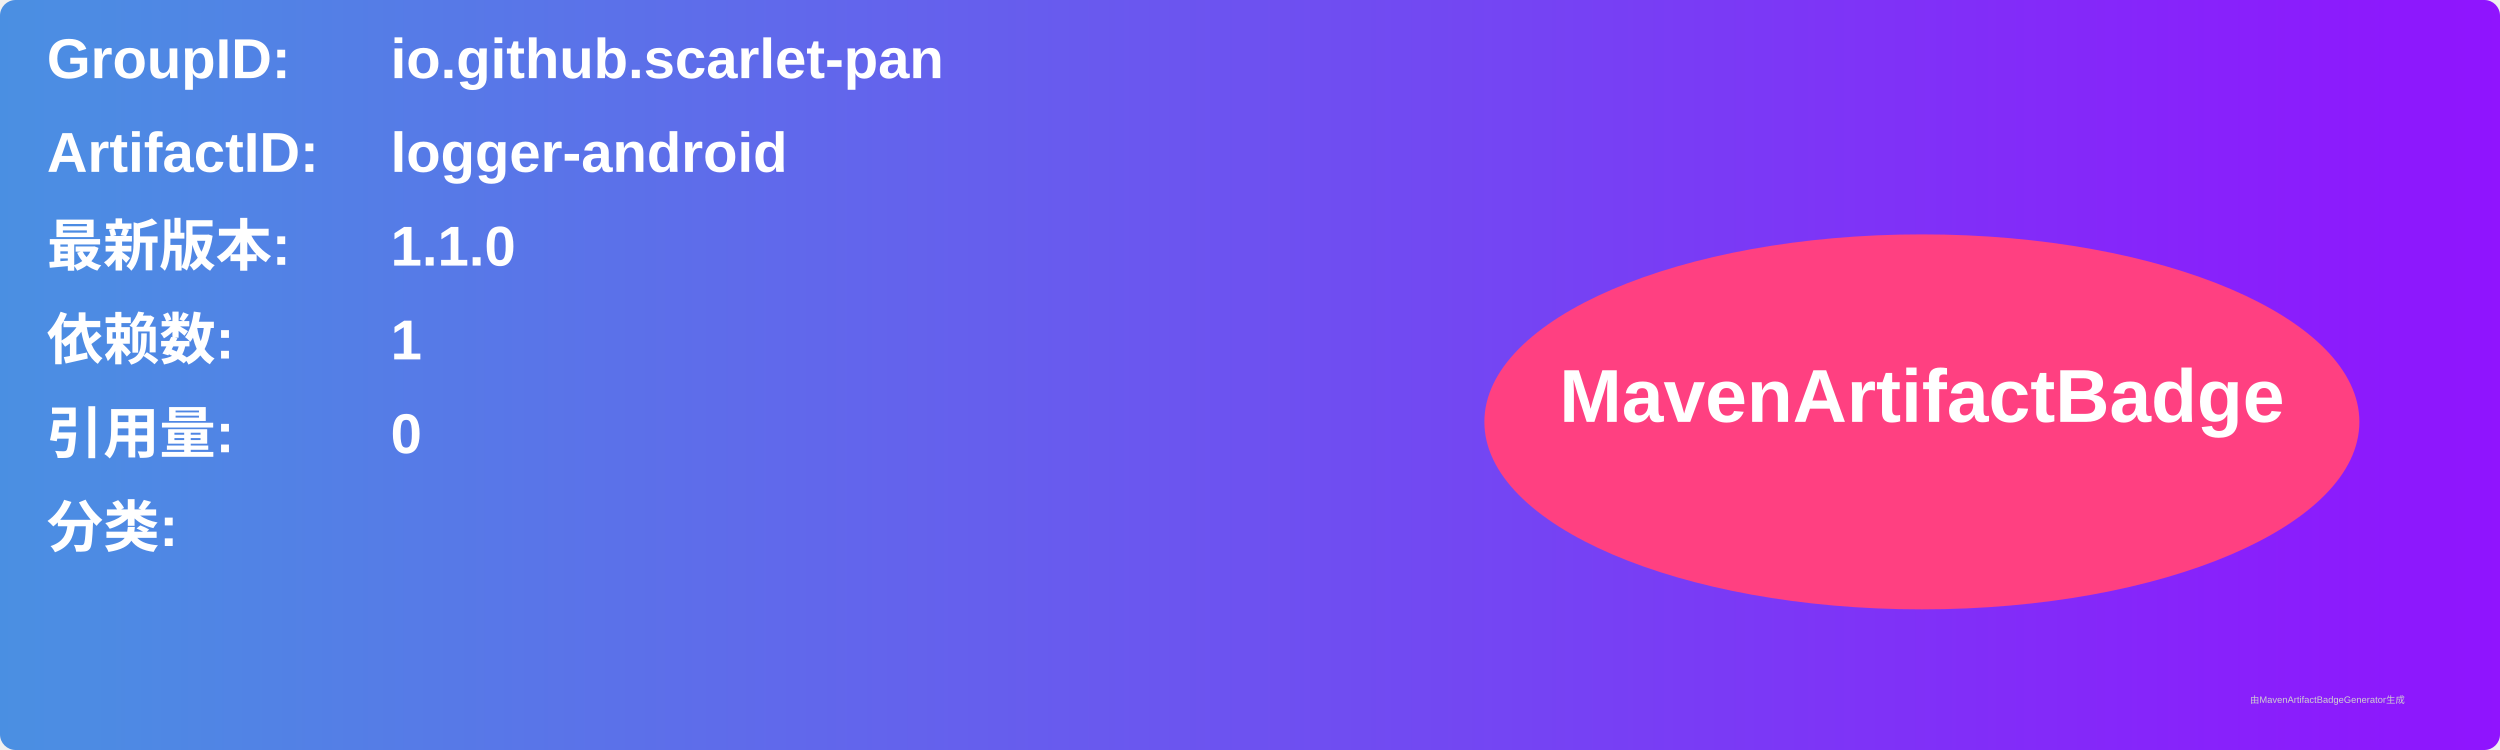
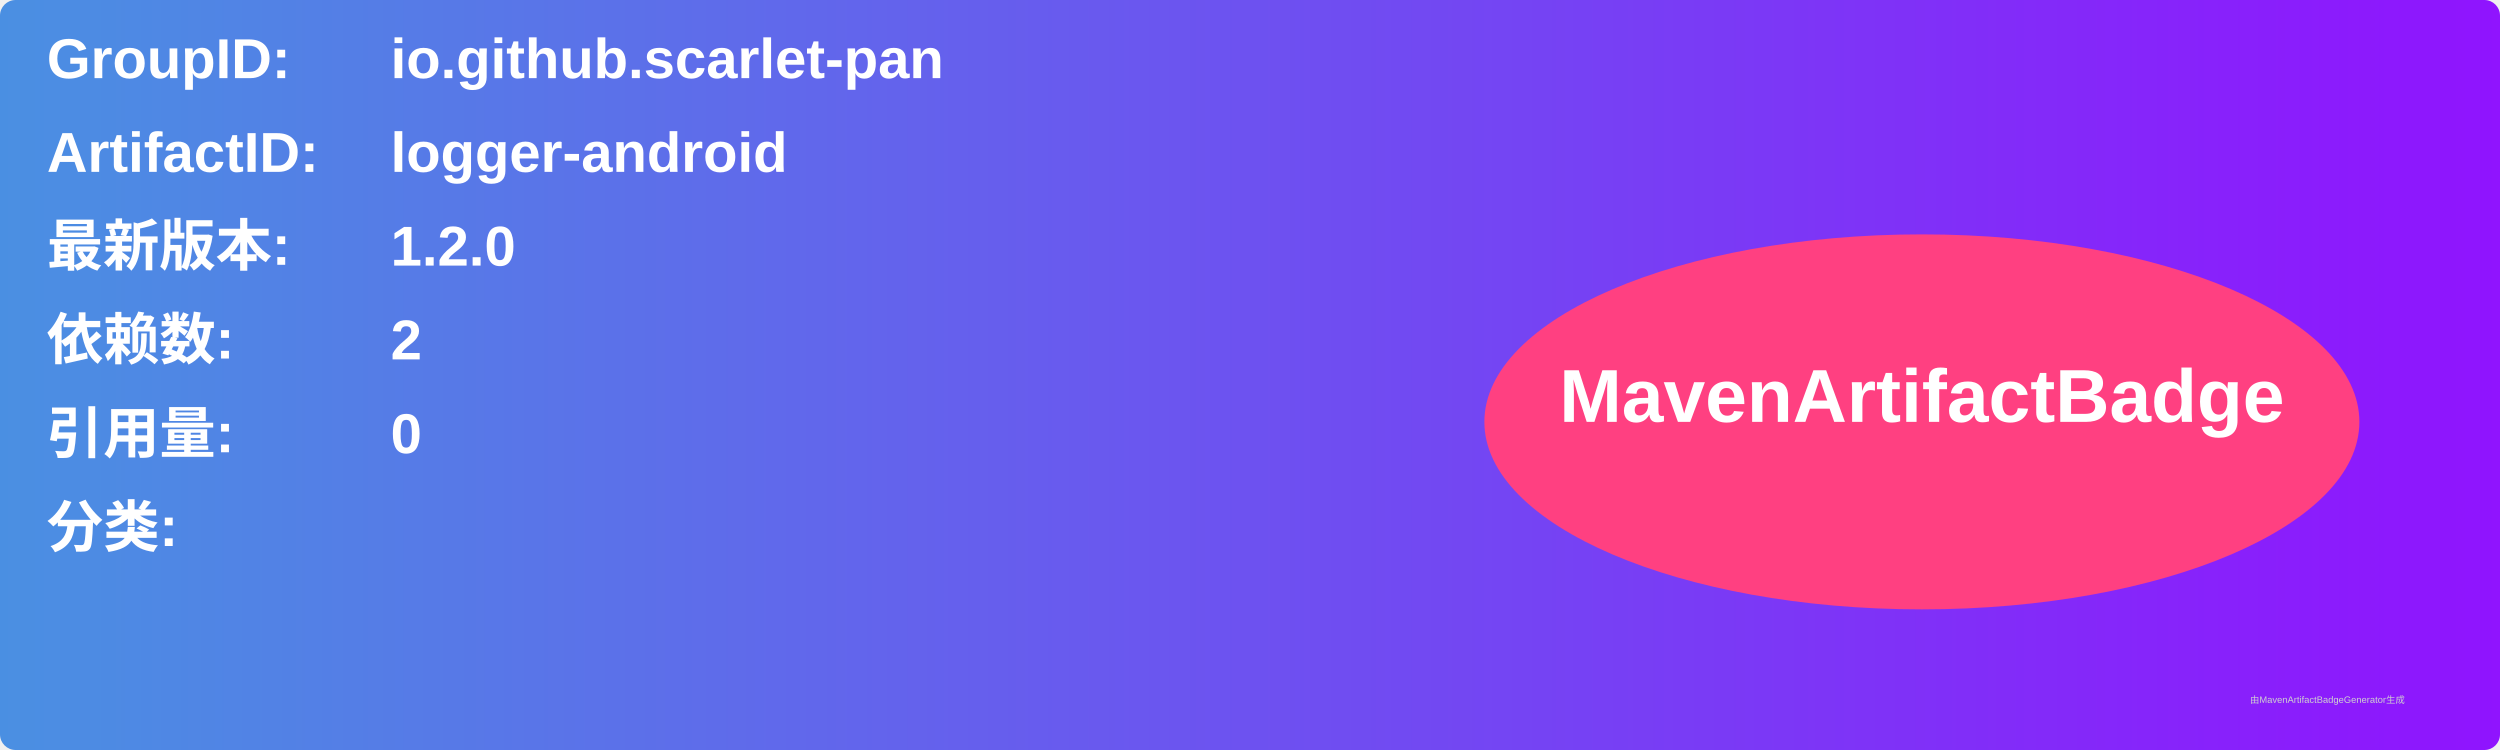
<svg xmlns="http://www.w3.org/2000/svg" width="800" height="240" viewBox="0 0 800 240">
  <linearGradient id="grad" x1="0%" y1="0%" x2="100%" y2="0%">
    <stop offset="0%" stop-color="#4a90e2" />
    <stop offset="100%" stop-color="#9013fe" />
  </linearGradient>
  <rect width="100%" height="100%" rx="5" ry="5" fill="url(#grad)" />
  <g transform="translate(15, 15)">
    <text x="0" y="10" font-family="Arial" font-size="18" fill="white" font-weight="bold" width="260">GroupID:</text>
    <text x="110" y="10" font-family="Arial" font-size="18" fill="white" font-weight="bold" width="460">io.github.scarlet-pan</text>
    <text x="0" y="40" font-family="Arial" font-size="18" fill="white" font-weight="bold" width="260">ArtifactID:</text>
    <text x="110" y="40" font-family="Arial" font-size="18" fill="white" font-weight="bold" width="460">logger-android</text>
    <text x="0" y="70" font-family="Arial" font-size="18" fill="white" font-weight="bold">最新版本:</text>
    <text x="110" y="70" font-family="Arial" font-size="18" fill="white" font-weight="bold">
-       <tspan font-weight="bold">1.1.0</tspan>
+       <tspan font-weight="bold">1.2.0</tspan>
    </text>
    <text x="0" y="100" font-family="Arial" font-size="18" fill="white" font-weight="bold">依赖数: </text>
    <text x="110" y="100" font-family="Arial" font-size="18" fill="white">
-       <tspan font-weight="bold">1</tspan>
+       <tspan font-weight="bold">2</tspan>
    </text>
    <text x="0" y="130" font-family="Arial" font-size="18" fill="white" font-weight="bold">引用量: </text>
    <text x="110" y="130" font-family="Arial" font-size="18" fill="white">
      <tspan font-weight="bold">0</tspan>
    </text>
    <text x="0" y="160" font-family="Arial" font-size="18" fill="white" font-weight="bold">分类:</text>
    <text x="10" y="190" font-family="Arial" font-size="10" fill="white">
      <tspan font-weight="bold" />
    </text>
    <ellipse cx="600" cy="120" rx="140" ry="60" fill="#ff4081" />
    <text x="600" y="120" text-anchor="middle" font-family="Arial" font-size="24" fill="white" font-weight="bold">MavenArtifactBadge</text>
  </g>
  <text x="720" y="225" font-family="Arial" font-size="3" fill="#d0d0d0">由MavenArtifactBadgeGenerator生成</text>
</svg>
